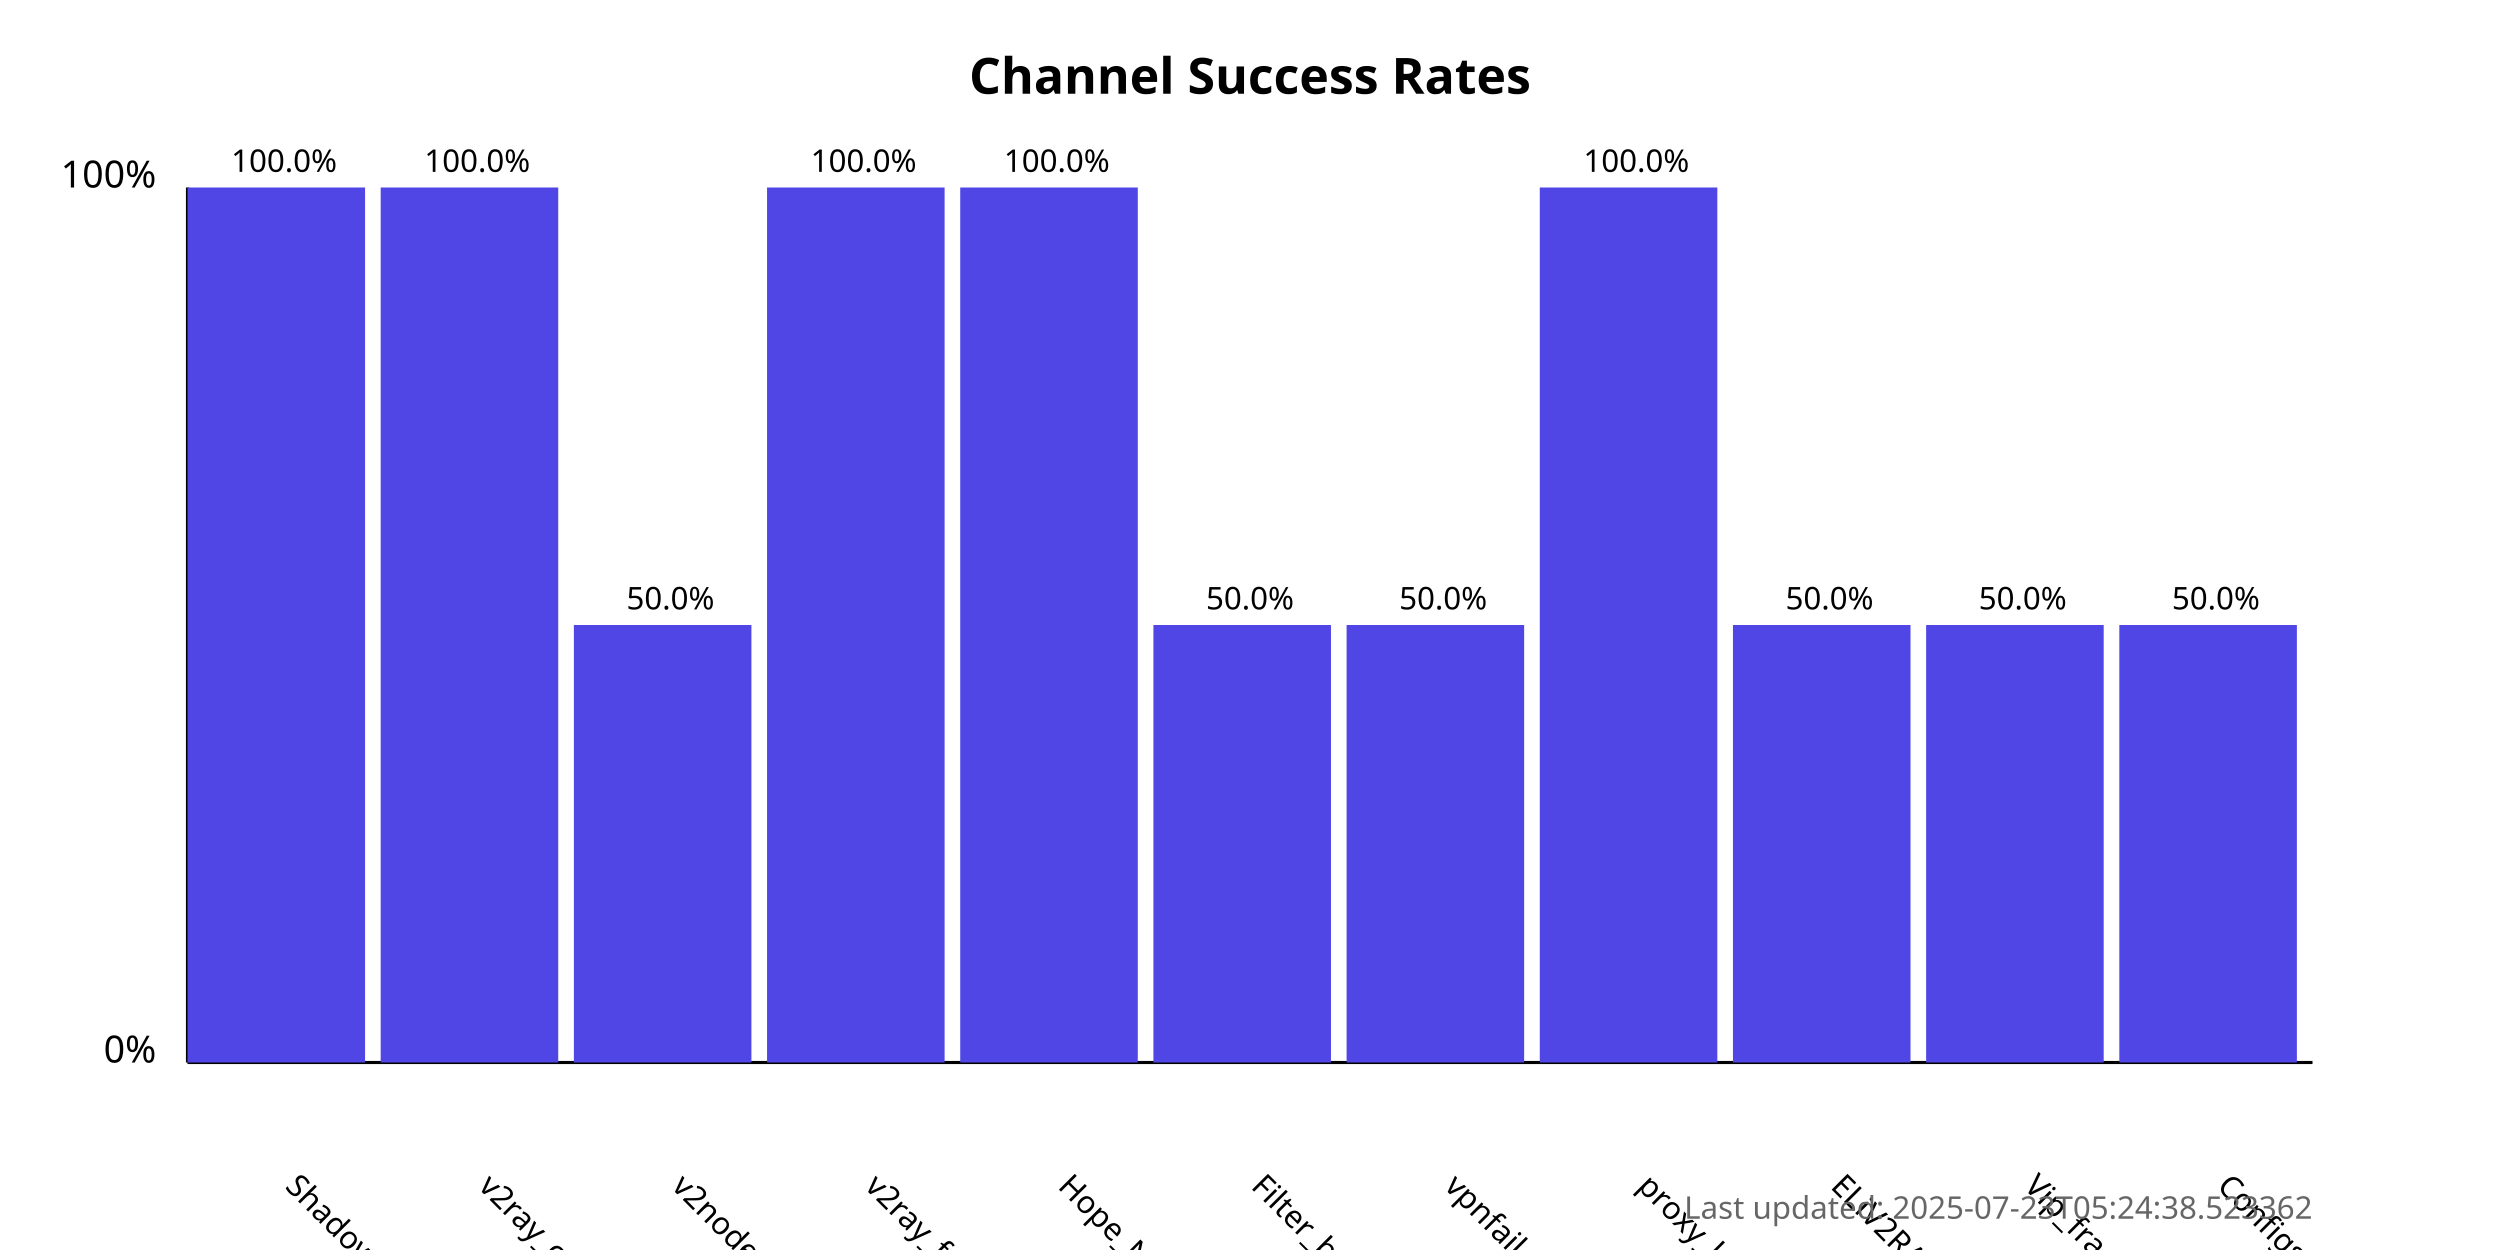
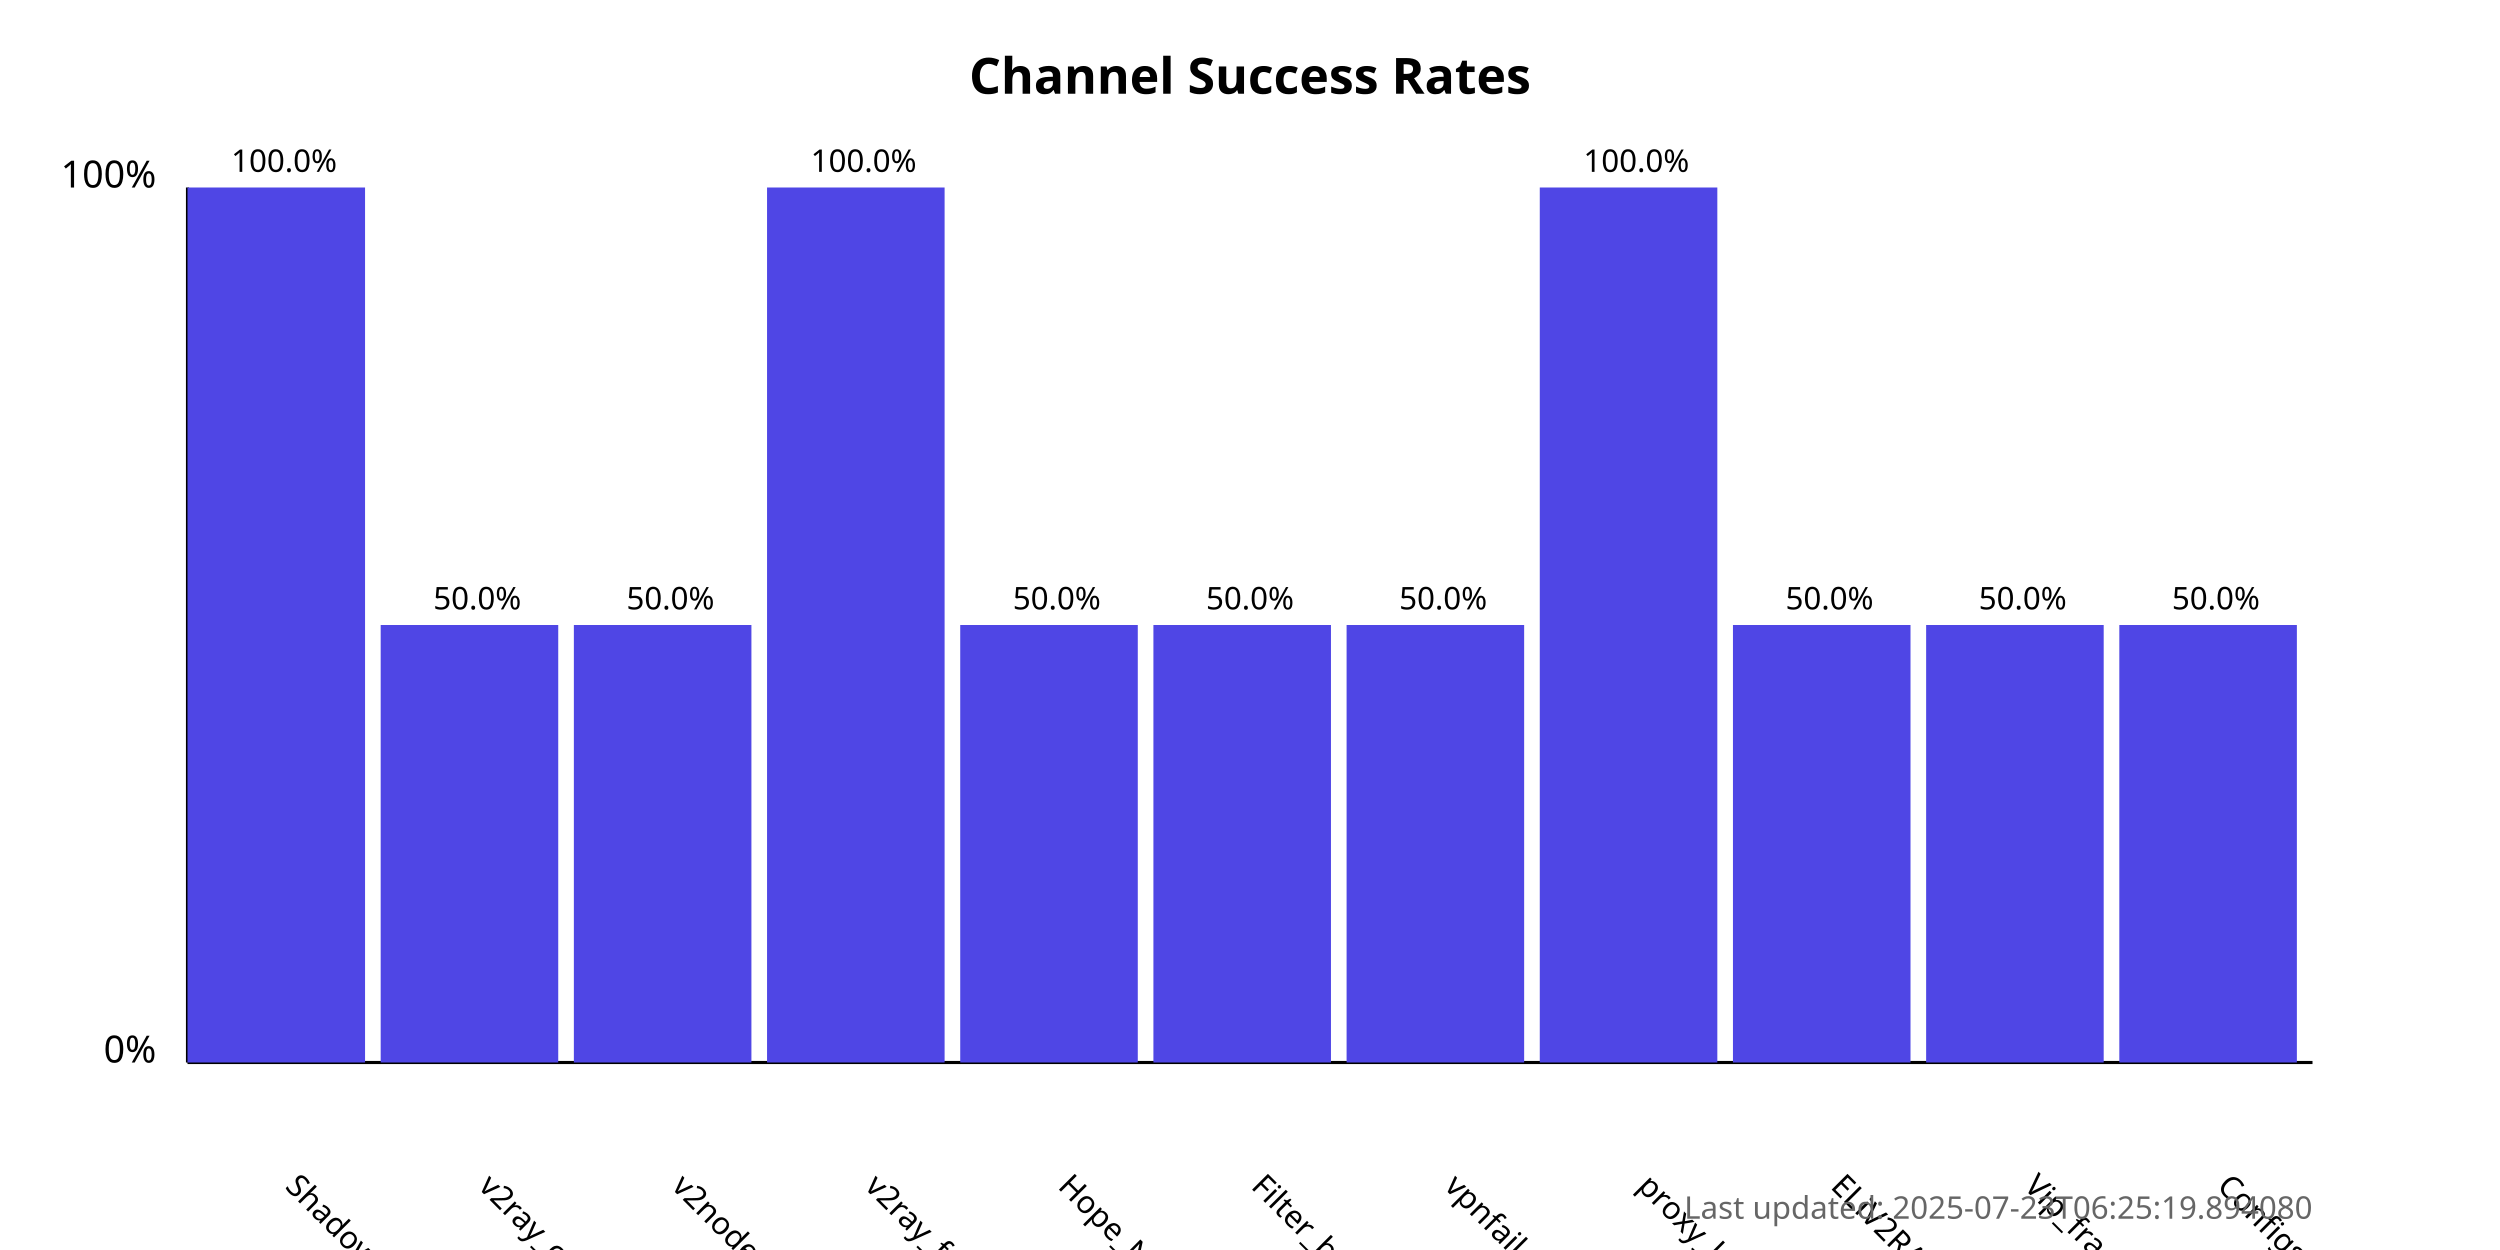
<svg xmlns="http://www.w3.org/2000/svg" width="800" height="400">
  <style>
            .chart-title { font: bold 16px sans-serif; }
            .axis-label { font: 12px sans-serif; }
            .tick-label { font: 10px sans-serif; }
            .bar { fill: #4f46e5; }
            .bar:hover { fill: #6366f1; }
            .timestamp { font: 10px sans-serif; fill: #666; }
        </style>
  <text x="400.0" y="30" text-anchor="middle" class="chart-title">
            Channel Success Rates
        </text>
  <line x1="60" y1="340" x2="60" y2="60" stroke="black" stroke-width="1" />
  <line x1="60" y1="340" x2="740" y2="340" stroke="black" stroke-width="1" />
  <text x="50" y="340" text-anchor="end" class="axis-label">0%</text>
  <text x="50" y="60" text-anchor="end" class="axis-label">100%</text>
  <g>
    <rect x="60" y="60.0" width="56.818" height="280.0" class="bar" />
    <text x="90.909" y="380" transform="rotate(45, 90.90909, 380)" text-anchor="start" class="tick-label">
                ShadowProxy66
            </text>
    <text x="90.909" y="55.0" text-anchor="middle" class="tick-label">
                100.0%
            </text>
  </g>
  <g>
-     <rect x="121.818" y="60.0" width="56.818" height="280.0" class="bar" />
+     <rect x="121.818" y="200.0" width="56.818" height="140.0" class="bar" />
    <text x="152.727" y="380" transform="rotate(45, 152.7273, 380)" text-anchor="start" class="tick-label">
                v2ray_configs_pool
            </text>
-     <text x="152.727" y="55.0" text-anchor="middle" class="tick-label">
-                 100.0%
+     <text x="152.727" y="195.0" text-anchor="middle" class="tick-label">
+                 50.0%
            </text>
  </g>
  <g>
    <rect x="183.636" y="200.0" width="56.818" height="140.0" class="bar" />
    <text x="214.545" y="380" transform="rotate(45, 214.5455, 380)" text-anchor="start" class="tick-label">
                v2nodes
            </text>
    <text x="214.545" y="195.0" text-anchor="middle" class="tick-label">
                50.0%
            </text>
  </g>
  <g>
    <rect x="245.455" y="60.0" width="56.818" height="280.0" class="bar" />
    <text x="276.364" y="380" transform="rotate(45, 276.3636, 380)" text-anchor="start" class="tick-label">
                v2ray_free_conf
            </text>
    <text x="276.364" y="55.0" text-anchor="middle" class="tick-label">
                100.0%
            </text>
  </g>
  <g>
-     <rect x="307.273" y="60.0" width="56.818" height="280.0" class="bar" />
+     <rect x="307.273" y="200.0" width="56.818" height="140.0" class="bar" />
    <text x="338.182" y="380" transform="rotate(45, 338.1818, 380)" text-anchor="start" class="tick-label">
                Hope_Net
            </text>
-     <text x="338.182" y="55.0" text-anchor="middle" class="tick-label">
-                 100.0%
+     <text x="338.182" y="195.0" text-anchor="middle" class="tick-label">
+                 50.0%
            </text>
  </g>
  <g>
    <rect x="369.091" y="200.0" width="56.818" height="140.0" class="bar" />
    <text x="400.0" y="380" transform="rotate(45, 400.0, 380)" text-anchor="start" class="tick-label">
                Filter_breaker
            </text>
    <text x="400.0" y="195.0" text-anchor="middle" class="tick-label">
                50.0%
            </text>
  </g>
  <g>
    <rect x="430.909" y="200.0" width="56.818" height="140.0" class="bar" />
    <text x="461.818" y="380" transform="rotate(45, 461.8182, 380)" text-anchor="start" class="tick-label">
                vpnfail_vless
            </text>
    <text x="461.818" y="195.0" text-anchor="middle" class="tick-label">
                50.0%
            </text>
  </g>
  <g>
    <rect x="492.727" y="60.0" width="56.818" height="280.0" class="bar" />
    <text x="523.636" y="380" transform="rotate(45, 523.6364, 380)" text-anchor="start" class="tick-label">
                proxy_kafee
            </text>
    <text x="523.636" y="55.0" text-anchor="middle" class="tick-label">
                100.0%
            </text>
  </g>
  <g>
    <rect x="554.545" y="200.0" width="56.818" height="140.0" class="bar" />
    <text x="585.455" y="380" transform="rotate(45, 585.4545, 380)" text-anchor="start" class="tick-label">
                ELiV2RAY
            </text>
    <text x="585.455" y="195.0" text-anchor="middle" class="tick-label">
                50.0%
            </text>
  </g>
  <g>
    <rect x="616.364" y="200.0" width="56.818" height="140.0" class="bar" />
    <text x="647.273" y="380" transform="rotate(45, 647.2727, 380)" text-anchor="start" class="tick-label">
                Vip_fragment_v2ray
            </text>
    <text x="647.273" y="195.0" text-anchor="middle" class="tick-label">
                50.0%
            </text>
  </g>
  <g>
    <rect x="678.182" y="200.0" width="56.818" height="140.0" class="bar" />
    <text x="709.091" y="380" transform="rotate(45, 709.0909, 380)" text-anchor="start" class="tick-label">
                ConfigsHubPlus
            </text>
    <text x="709.091" y="195.0" text-anchor="middle" class="tick-label">
                50.0%
            </text>
  </g>
  <text x="740" y="390" text-anchor="end" class="timestamp">
-             Last updated: 2025-07-23T05:24:38.523362
+             Last updated: 2025-07-23T06:25:19.894080
        </text>
</svg>
